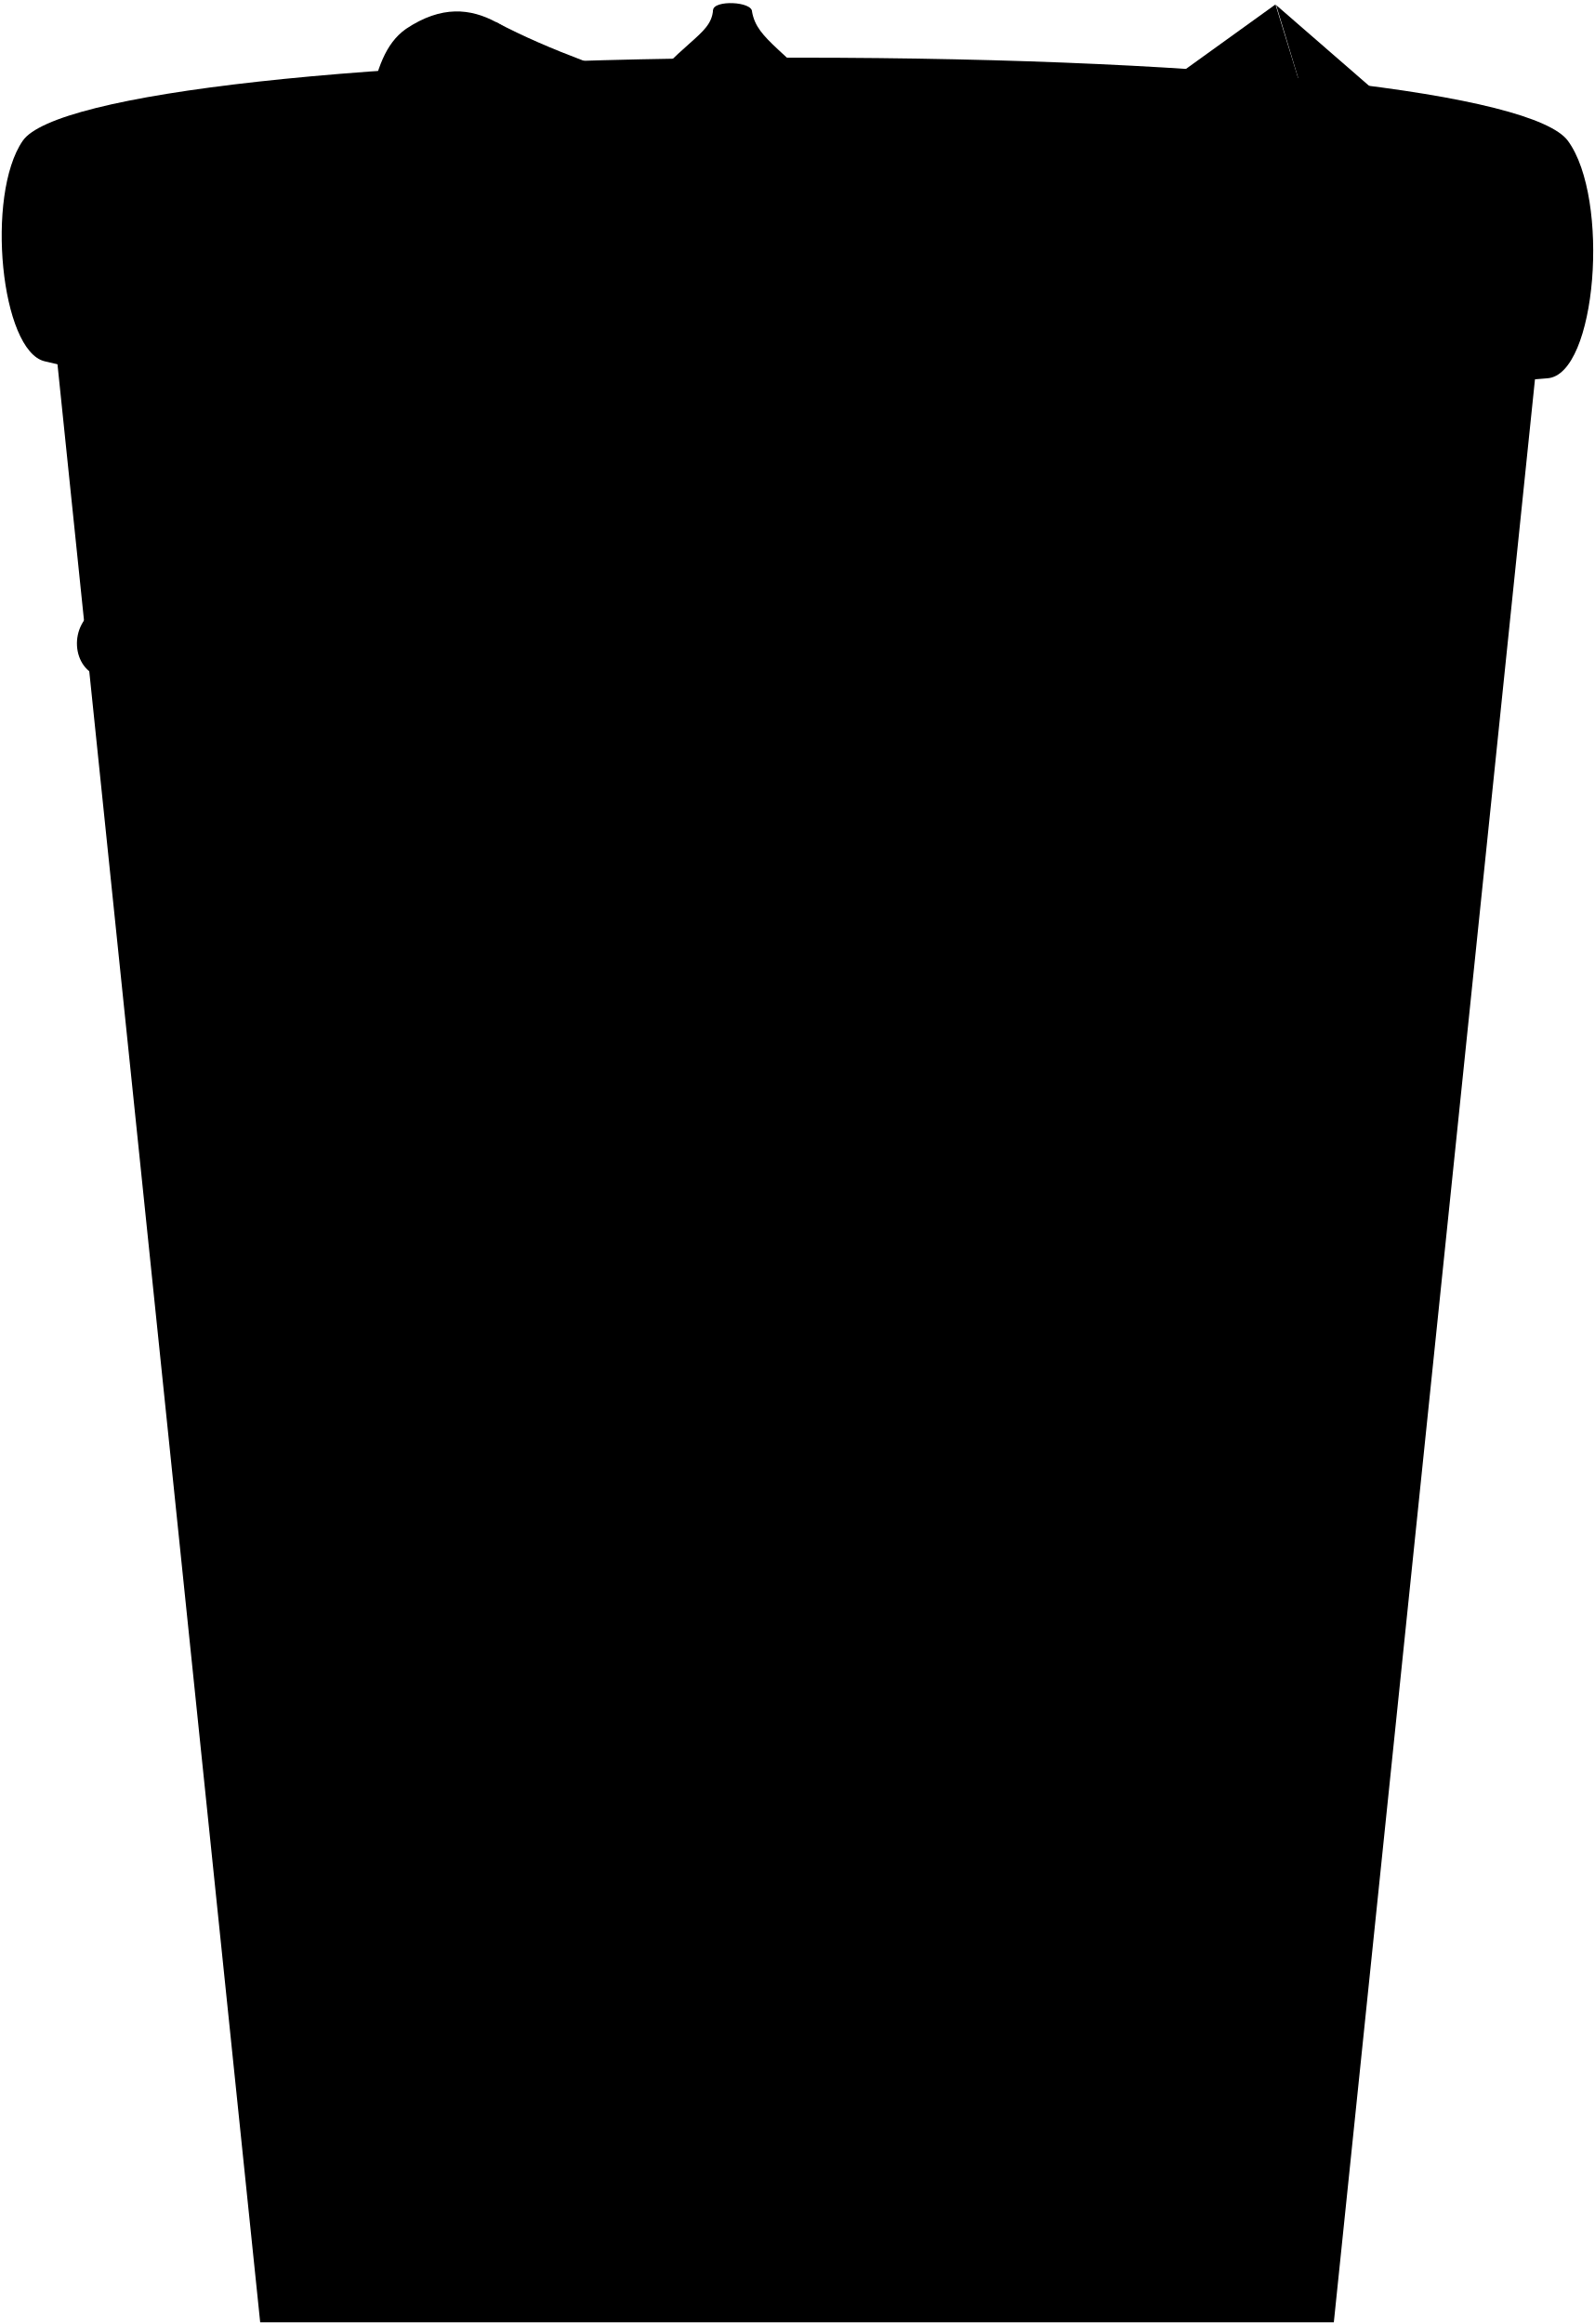
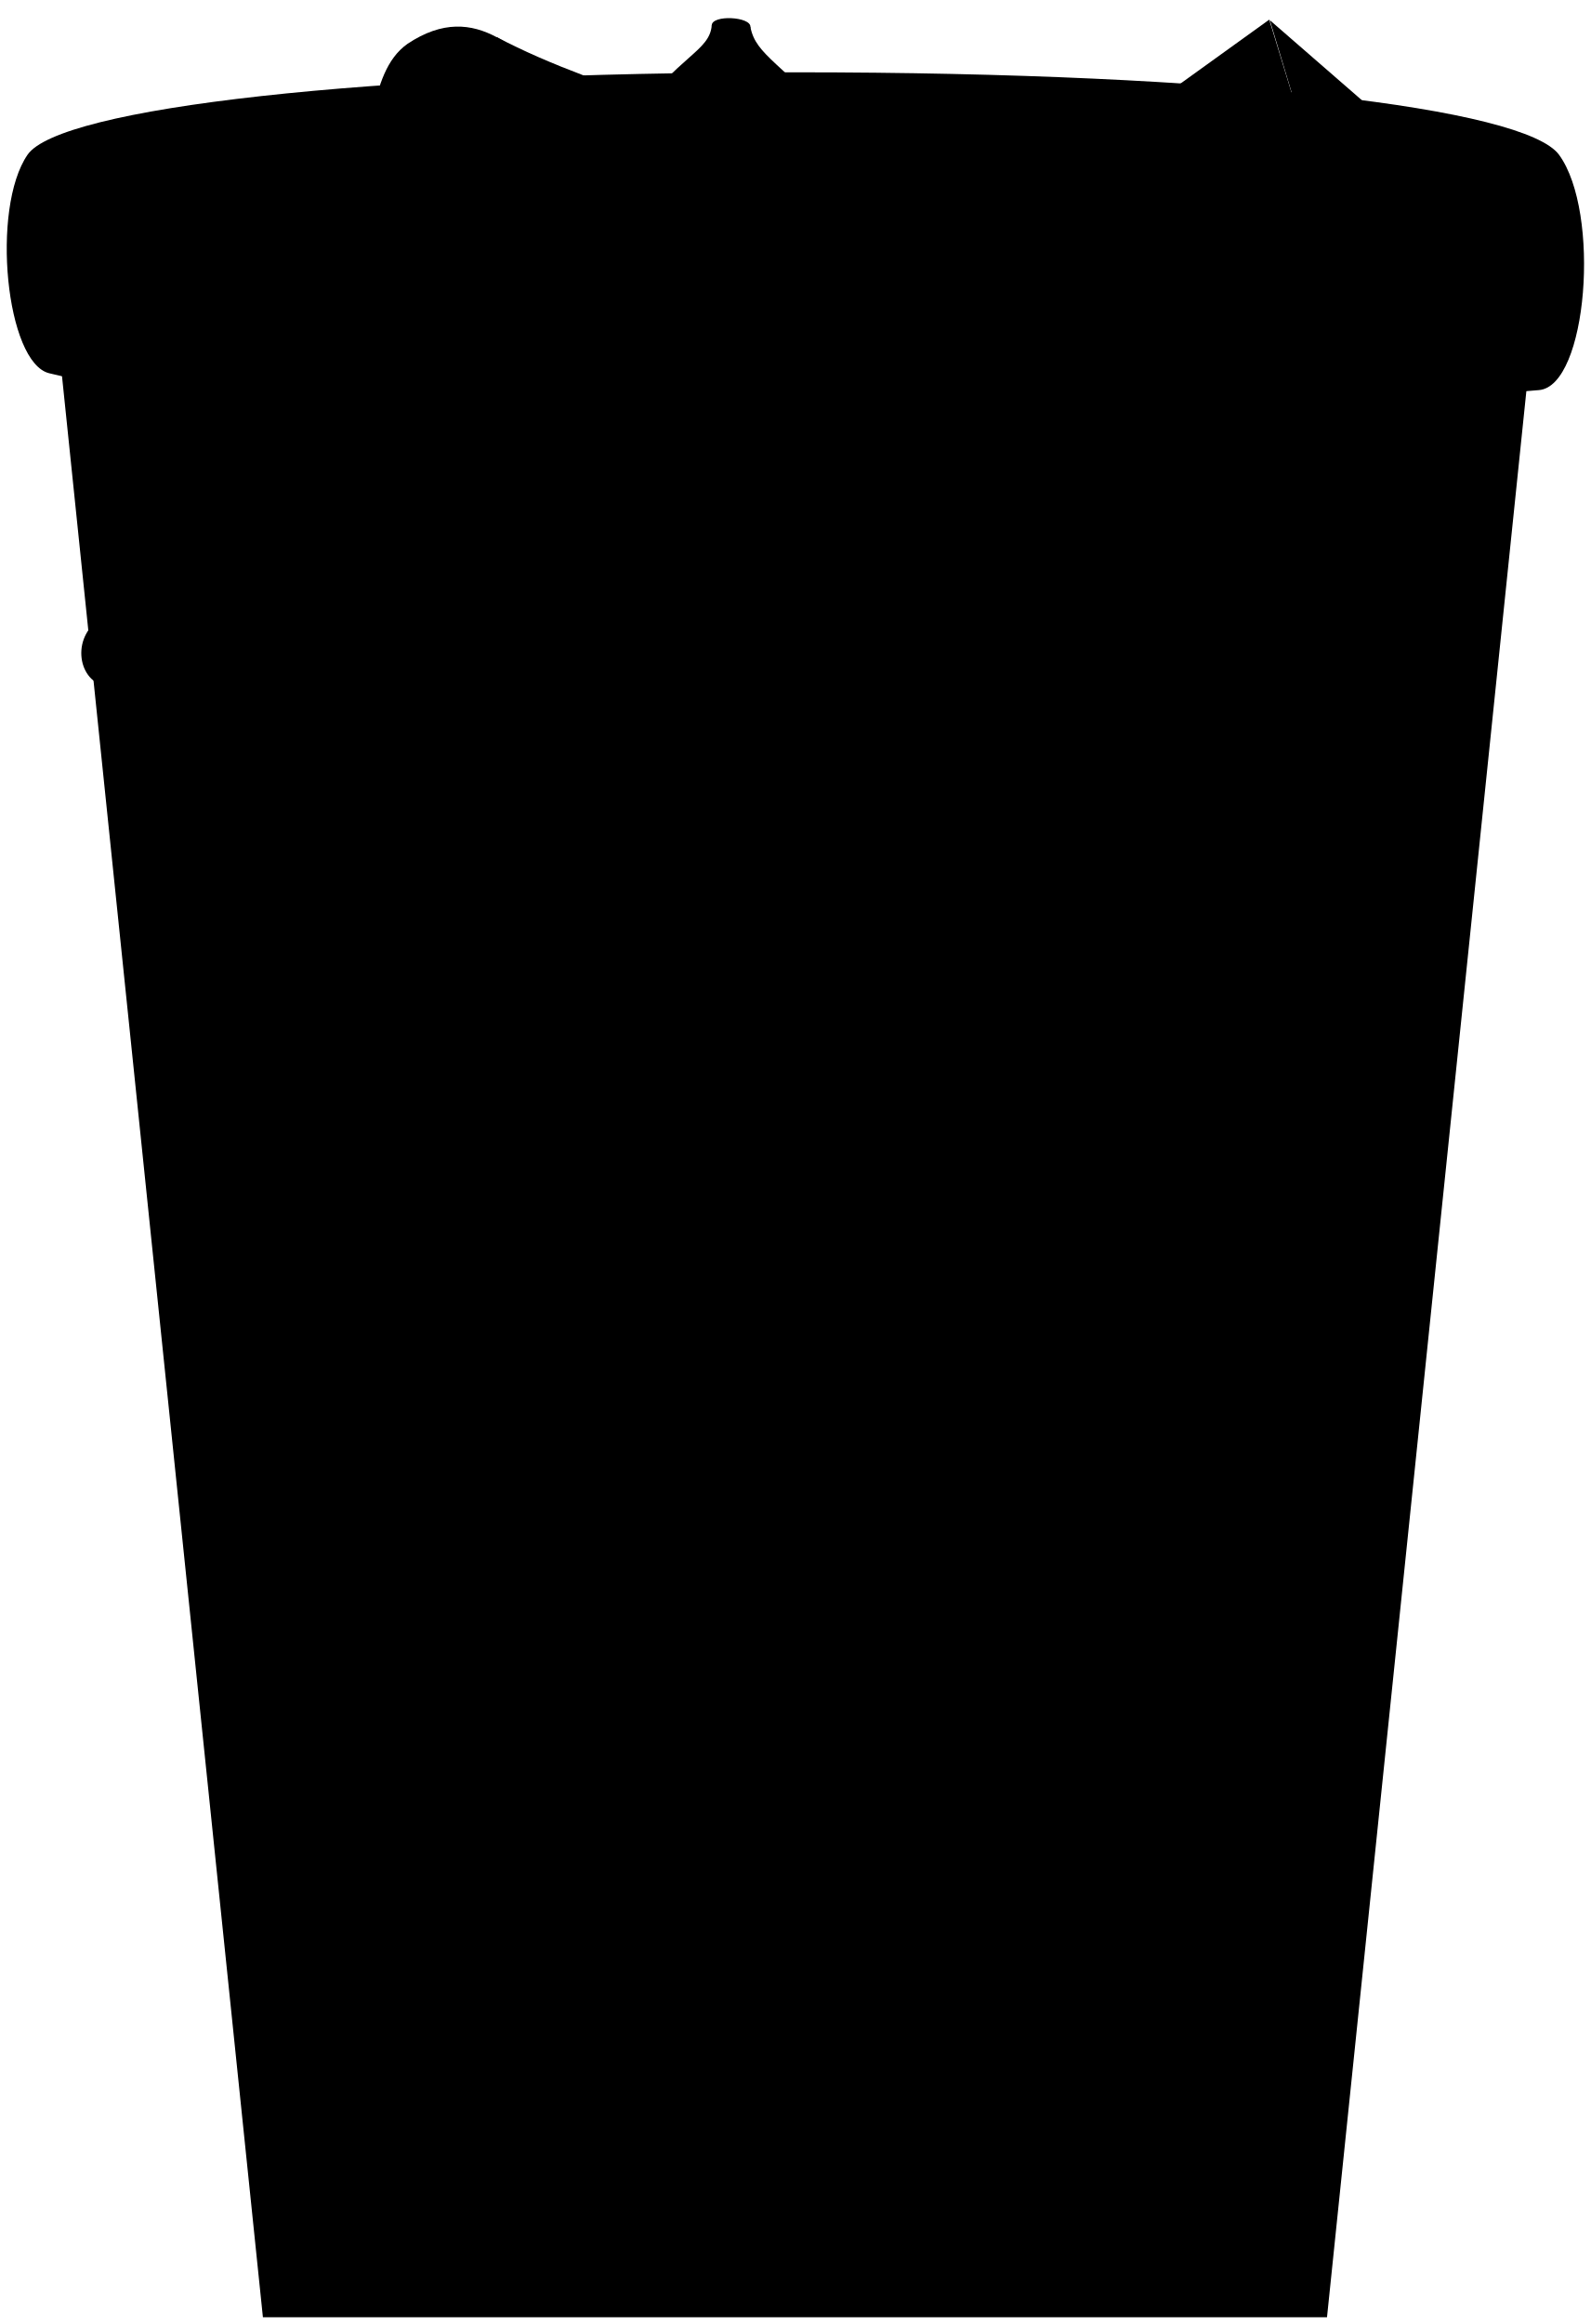
- <svg viewBox="0 0 940.33 1370.02">
-   <polygon class="ironMediumDark" points="30.4 181.02 153.4 1369.02 786.4 1369.02 909.4 181.02 30.4 181.02" />
+ <svg xmlns="http://www.w3.org/2000/svg" class="presence" viewBox="0 0 236.58 345.52">
+   <polygon class="ironMediumDark" points="8.35 47.52 39.1 344.52 197.35 344.52 228.1 47.52 8.35 47.52" />
  <g class="ironDark">
-     <path d="M704.63,478.54l-48.37,785.53c39.21-3.15,75.41-7.32,106.49-12.54l75.43-788.34C799.24,469.6,753.86,474.71,704.63,478.54Z" />
-     <path d="M638.91,482.78c-44.18,2.31-90.32,3.7-136.83,4.18l-5.73,784.12c35.75-.43,71.31-1.56,105.48-3.39Z" />
-     <path d="M100.08,464.59l75.32,787.22c30.16,5.43,66.48,9.73,106.5,12.88L233.53,479.18C184.35,475.55,139,470.68,100.08,464.59Z" />
-     <path d="M299.23,483.19l37.09,785c33.91,1.72,69.47,2.72,105.45,3L436.05,487C389.54,486.65,343.41,485.37,299.23,483.19Z" />
+     <path d="M176.91,121.9l-12.1,196.39c9.81-.79,18.86-1.84,26.63-3.14L210.3,118.06C200.56,119.67,189.22,121,176.91,121.9Z" />
+     <path d="M160.48,123c-11,.58-22.58.93-34.21,1.05l-1.43,196c8.94-.11,17.82-.39,26.37-.85Z" />
+     <path d="M25.77,118.42,44.6,315.22c7.54,1.36,16.62,2.43,26.63,3.22L59.13,122.06C46.84,121.15,35.5,119.94,25.77,118.42Z" />
+     <path d="M75.56,123.07l9.27,196.24c8.48.43,17.37.68,26.36.75l-1.43-196C98.13,123.93,86.6,123.61,75.56,123.07Z" />
  </g>
  <g class="ironMedium">
-     <path d="M70.36,323.07l7.7,88.59c19.34,3.06,40.58,5.81,63.33,8.27l-5.23-88.85C112.32,328.71,90.24,326,70.36,323.07Z" />
-     <path d="M208.55,336.74l3.8,89.24c21.86,1.63,44.6,3,68,4.22l-2.74-89.56C253.81,339.55,230.71,338.25,208.55,336.74Z" />
+     <path d="M18.34,83l1.92,22.15c4.84.77,10.15,1.46,15.84,2.07L34.79,85C28.83,84.44,23.31,83.78,18.34,83Z" />
+     <path d="M52.89,86.45l1,22.31c5.46.41,11.15.76,17,1.06l-.69-22.39C64.2,87.16,58.43,86.83,52.89,86.45Z" />
  </g>
-   <path class="ironMediumLight" d="M239.4,360c23.58-.92,27,28.47,2,42-18.75,10.14-42.3,11-68,10-43.85-1.72-92.13-7.85-114-13-17-4-20-31-1-41a99.16,99.16,0,0,1,38-10c17.84-.73,23.07,10.75,20,24,16,2,37,3.47,58,4,12,.31,39.27-.81,47-7C226.4,365,230.35,360.38,239.4,360Z" />
-   <path class="handleOverlapLine" d="M116.4,372c-8-1-26-2-29-7" />
-   <path class="bagLiningOuter" d="M924.4,83C904,55.3,728.31,34,470.4,34s-438,21.32-457,49c-22,32-12.9,124,13,130,165,38,188,69,380,72,229.23,3.59,210-39,506-62C941.38,220.77,949.4,117,924.4,83Z" />
-   <path class="bagLiningInner" d="M470.4,50.86c-234.32,0-424.27,20.6-424.27,39.84s190,35.84,424.27,35.84S894.66,110,894.66,90.7,704.71,50.86,470.4,50.86Z" />
-   <path class="boxLeft" d="M145.4,55c-21.17,4.44-39,24.92-55.68,51.28,27.73,4.73,67.53,8.92,116,12.24Q176.47,85.18,145.4,55Z" />
-   <path class="bananaInnerRear" d="M424.4,26c-44.73,44.1-69,78.05-67.62,99.18,34.36.83,70.47,1.3,107.75,1.34C468,105.7,454.21,71.92,424.4,26Z" />
-   <path class="bananaOuterRear" d="M443.4,7l-23-1c-1.2,15.61-20,18-47,56l20,22c11.09-10.37,21.1-24.76,29-47,6,30.73,27.94,79.48,27.94,79.48L500.4,71C462.4,28,446.6,24.13,443.4,7Z" />
-   <path class="bananaEnd" d="M443.4,7c-.32,6.37-23.32,5.37-23-1C420.71-.18,443.71.82,443.4,7Z" />
-   <path class="bagFront" d="M248.4,50l-.29,71.09c40.17,2.13,84.78,3.71,132.37,4.6A78.85,78.85,0,0,1,376.4,103Z" />
-   <path class="bagFlapAbove" d="M398.4,55c-36-12.32-74-25-106-42v1L270.78,77.17C308.66,88,343.38,100.07,373.4,114,401.41,125.89,426.41,66.89,398.4,55Z" />
-   <path class="bagSideLight" d="M292.4,13c-15-8-32-10-53,4-25.24,17.76-17.29,61.72-43.07,100.86,25.36,1.84,53.27,3.44,83.22,4.74-10.24-20.1-19-39-21.15-52.6C299.4,103,333.88,35.15,292.4,13Z" />
-   <path class="bagOverlapLine" d="M258.4,70c-11.91-12.9-9.66-35.47,6.75-40.3,19.31-5.7,31.71,25.3,6,26.34" />
-   <path class="boxRear" d="M604.4,46l-90.66,69.57a85.39,85.39,0,0,0,16.52,10.59c42.94-.53,83.8-1.62,121.6-3.16,17.33-7.44,33-17.48,45-29.49Z" />
-   <path class="boxFront" d="M503.4,60c-15-9.57-26.21-8.26-42-3-30,10-61,16.12-82.59,32.16-9.56,7.11-11.11,24-12,36.25,33.16.73,67.86,1.11,103.6,1.11,38,0,74.91-.43,110-1.25C568.44,103.57,536.78,81.32,503.4,60Z" />
-   <path class="boxRightMedium" d="M752,2.62,581.67,125.26c40.07-.94,77.78-2.38,112.21-4.22l77.46-55.51Z" />
-   <path class="boxRightDark" d="M771.4,66l53.09,44.19c17.36-2.22,31.88-4.61,43.12-7.11L752.4,3Z" />
-   <path class="boxRightLight" d="M693.87,121c52.16-2.79,96.78-6.5,130.62-10.83L771.4,66Z" />
+   <path class="ironMediumLight" d="M60.6,92.27c5.89-.23,6.76,7.12.5,10.5-4.69,2.54-10.58,2.76-17,2.5-11-.43-23-2-28.5-3.25-4.25-1-5-7.75-.25-10.25a25,25,0,0,1,9.5-2.5c4.46-.18,5.77,2.69,5,6,4,.5,9.26.87,14.5,1,3,.08,9.82-.2,11.75-1.75C57.35,93.52,58.34,92.36,60.6,92.27Z" />
+   <path class="handleOverlapLine" d="M29.85,95.27c-2-.25-6.5-.5-7.25-1.75" />
+   <path class="bagLiningOuter" d="M231.85,23c-5.1-6.93-49-12.25-113.5-12.25S8.86,16.1,4.1,23c-5.5,8-3.22,31,3.25,32.5,41.25,9.5,47,17.25,95,18,57.31.9,52.5-9.75,126.5-15.5C236.09,57.46,238.1,31.52,231.85,23Z" />
+   <path class="bagLiningInner" d="M118.35,15c-58.58,0-106.07,5.15-106.07,10s47.49,9,106.07,9,106.07-4.15,106.07-9S176.93,15,118.35,15Z" />
+   <path class="flatRedMedium" d="M37.1,16c-5.29,1.11-9.76,6.23-13.92,12.82,6.93,1.19,16.88,2.23,29,3.06Q44.86,23.56,37.1,16Z" />
+   <path class="bananaInnerRear" d="M106.85,8.77c-11.18,11-17.26,19.51-16.91,24.8,8.59.21,17.62.32,26.94.33C117.74,28.69,114.3,20.25,106.85,8.77Z" />
+   <path class="bananaOuterRear" d="M111.6,4l-5.75-.25c-.3,3.91-5,4.5-11.75,14l5,5.5a28.42,28.42,0,0,0,7.25-11.75c1.49,7.68,7,19.87,7,19.87L125.85,20C116.35,9.27,112.4,8.3,111.6,4Z" />
+   <path class="bananaEnd" d="M111.6,4c-.08,1.59-5.83,1.34-5.75-.25S111.68,2.47,111.6,4Z" />
+   <path class="bagFront" d="M62.85,14.77l-.07,17.77c10,.54,21.19.93,33.09,1.16a19.65,19.65,0,0,1-1-5.68Z" />
+   <path class="bagFlapAbove" d="M100.35,16c-9-3.08-18.5-6.25-26.5-10.5v.25L68.44,21.56A178.13,178.13,0,0,1,94.1,30.77C101.1,33.74,107.35,19,100.35,16Z" />
+   <path class="bagSideLight" d="M73.85,5.52c-3.75-2-8-2.5-13.25,1C54.29,11,56.28,22,49.83,31.74c6.34.46,13.32.86,20.81,1.18-2.56-5-4.74-9.74-5.29-13.15C75.6,28,84.22,11.05,73.85,5.52Z" />
+   <path class="bagOverlapLine" d="M65.35,19.77c-3-3.22-2.41-8.86,1.69-10.07C71.87,8.27,75,16,68.54,16.28" />
+   <path class="flatGreenMedium" d="M151.85,13.77l-22.67,17.4a22,22,0,0,0,4.14,2.64c10.73-.13,21-.4,30.4-.79A36.24,36.24,0,0,0,175,25.65Z" />
+   <path class="flatPurpleMedium" d="M126.6,17.27c-3.75-2.39-6.55-2.06-10.5-.75-7.5,2.5-15.25,4-20.65,8-2.39,1.78-2.77,6-3,9.07,8.29.18,17,.27,25.9.27,9.51,0,18.73-.11,27.5-.31C142.86,28.16,135,22.6,126.6,17.27Z" />
+   <path class="flatBlueMediumDark" d="M188.76,2.92,146.17,33.58c10-.23,19.44-.59,28.05-1l19.36-13.88Z" />
+   <path class="flatBlueDark" d="M193.6,18.77l13.27,11.05c4.34-.56,8-1.15,10.78-1.78L188.85,3Z" />
+   <path class="flatBlueMedium" d="M174.22,32.53c13-.7,24.19-1.63,32.65-2.71l-13.27-11Z" />
</svg>
